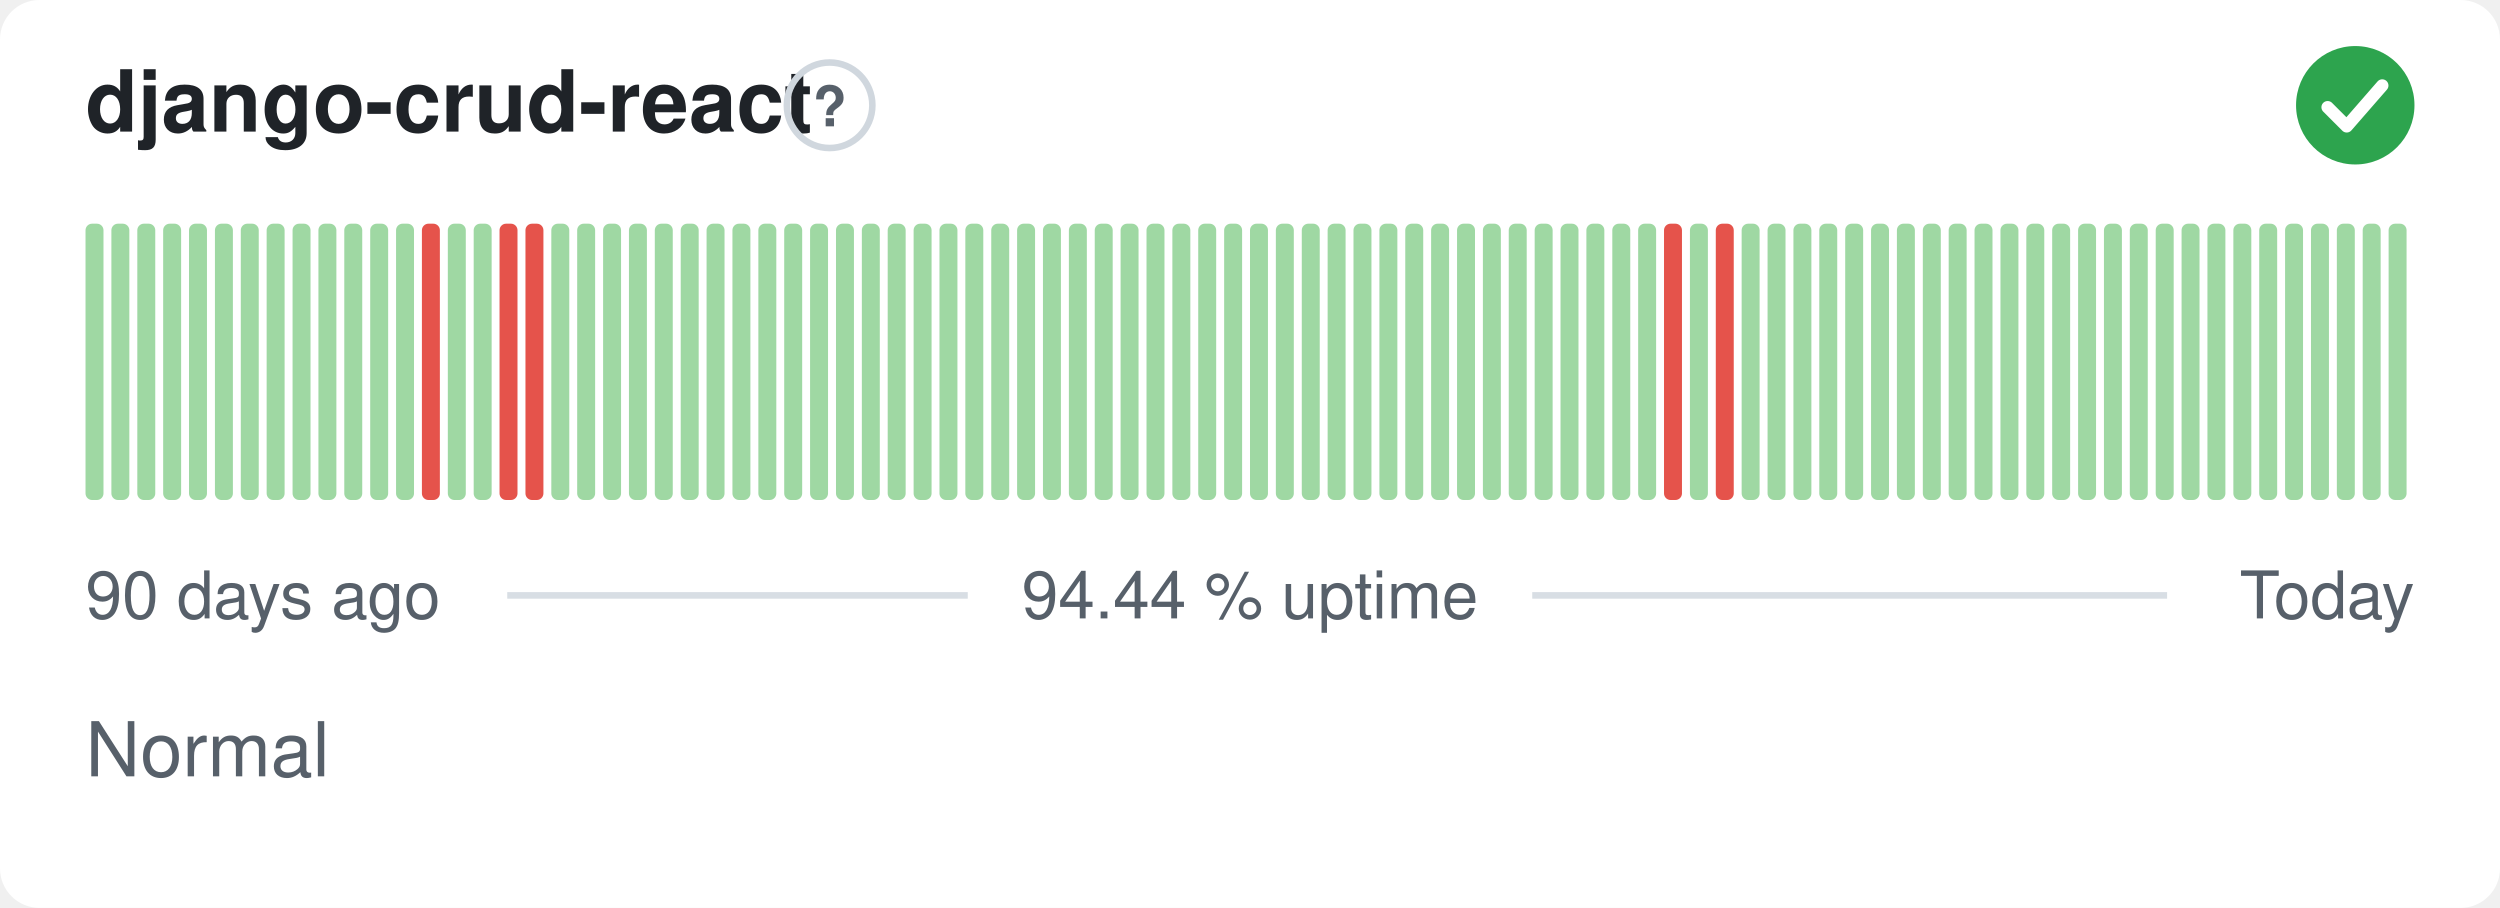
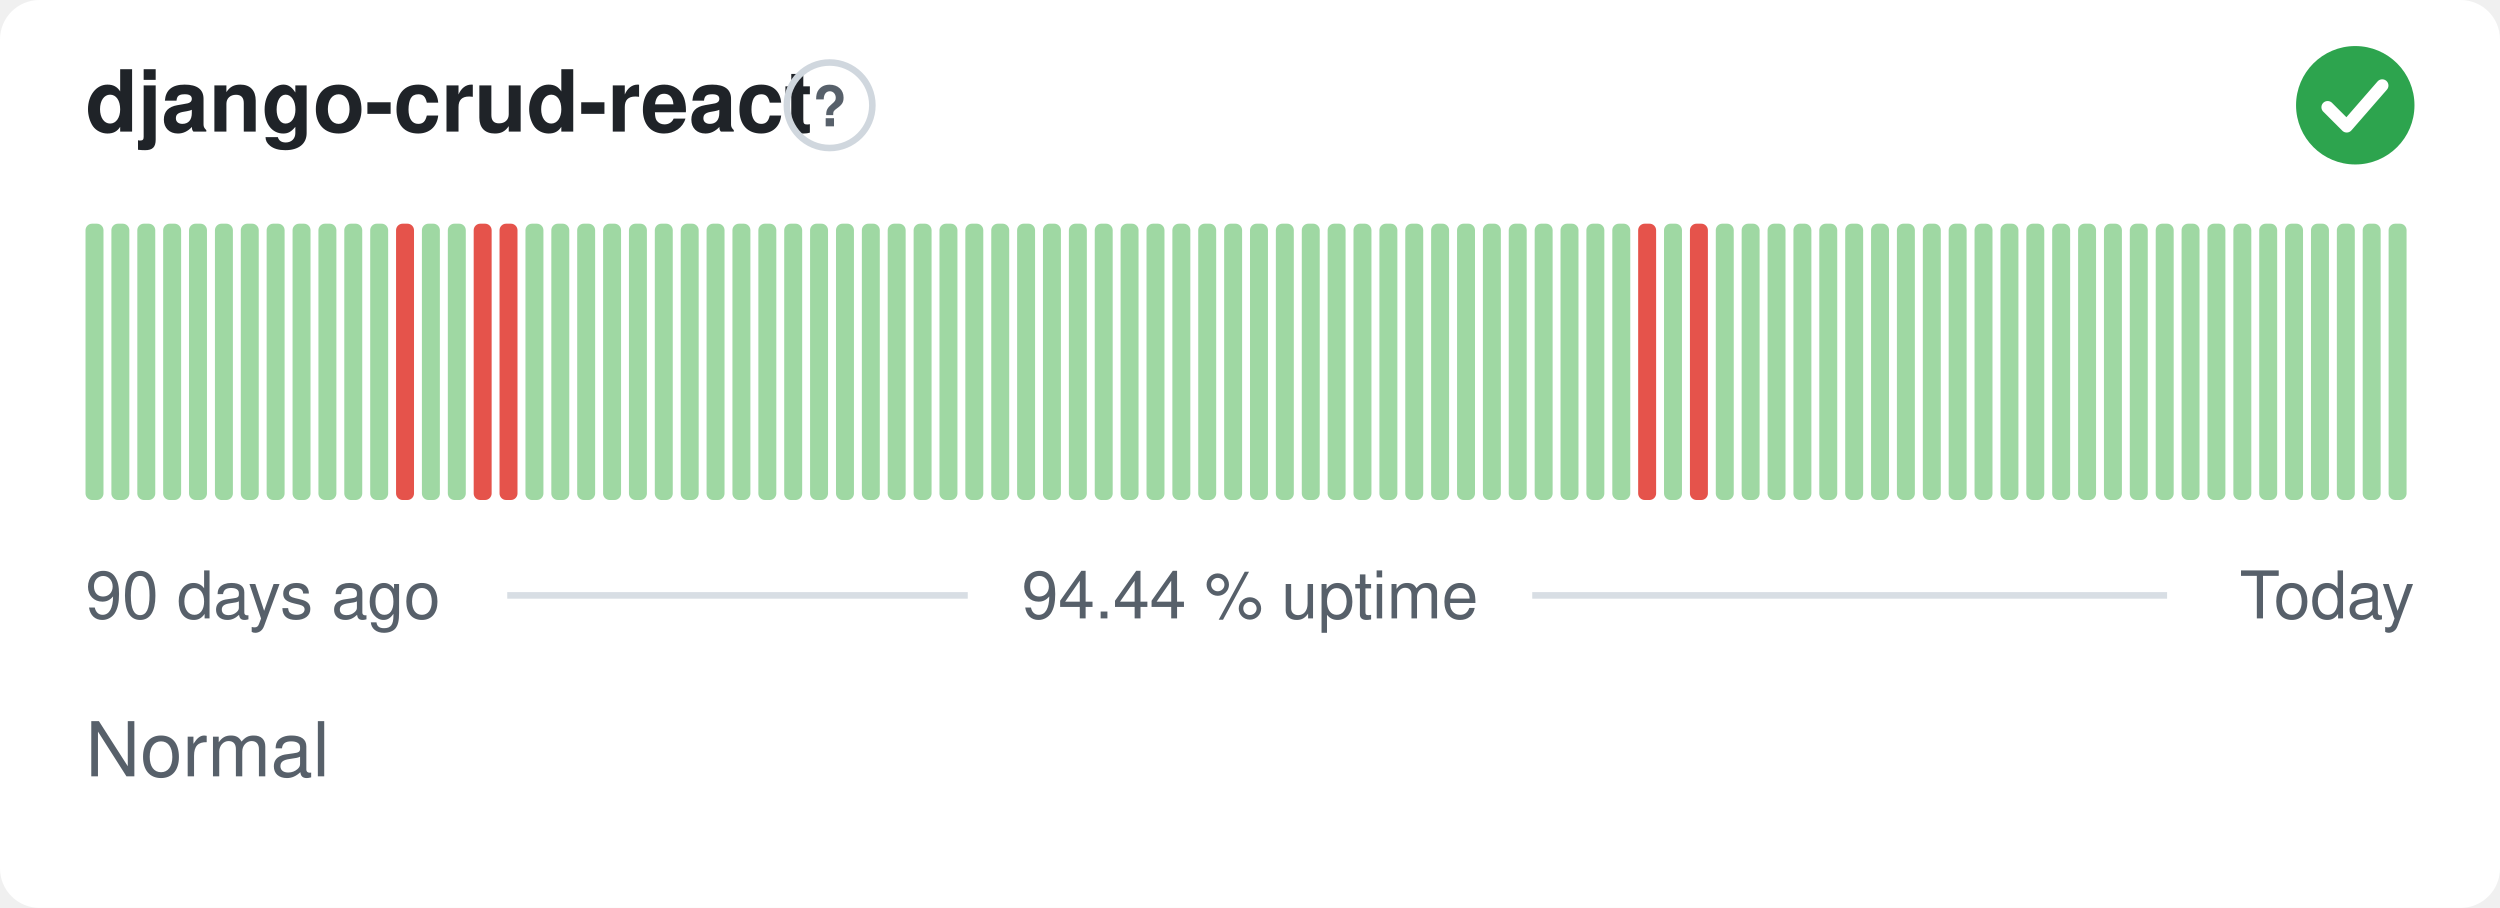
<svg xmlns="http://www.w3.org/2000/svg" width="380" height="138" viewBox="0 0 380 138" role="img" aria-label="django-crud-react: Normal, 94.44 % uptime over the last 90 days" font-family="-apple-system,BlinkMacSystemFont,'Segoe UI',Helvetica,Arial,sans-serif">
  <style>
    @media (prefers-color-scheme: dark) {
      .bg { fill: #0d1117 }
      .title { fill: #e6edf3 }
      .muted { fill: #8b949e }
      .hint { stroke: #30363d }
      .rule { stroke: #30363d }
      .nodata { fill: #21262d }
    }
  </style>
  <rect class="bg" width="380" height="138" rx="6" fill="#ffffff" />
  <text class="title" x="13" y="20" font-size="13" font-weight="600" fill="#1f2328">django-crud-react</text>
  <circle class="hint" cx="126.1" cy="16" r="6.5" fill="none" stroke="#d0d7de" stroke-width="1" />
  <text class="muted" x="126.1" y="19.2" text-anchor="middle" font-size="8.5" font-weight="700" fill="#57606a">?</text>
  <circle cx="358" cy="16" r="9" fill="#2da44e" />
  <path d="M353.80 16.30l2.90 2.90 5.40 -6.20" fill="none" stroke="#fff" stroke-width="1.89" stroke-linecap="round" stroke-linejoin="round" />
  <rect x="13.00" y="34.00" width="2.73" height="42.00" rx="1" fill="#9fd8a3" />
  <rect x="16.93" y="34.00" width="2.73" height="42.00" rx="1" fill="#9fd8a3" />
  <rect x="20.87" y="34.00" width="2.73" height="42.00" rx="1" fill="#9fd8a3" />
  <rect x="24.80" y="34.00" width="2.73" height="42.00" rx="1" fill="#9fd8a3" />
  <rect x="28.73" y="34.00" width="2.73" height="42.00" rx="1" fill="#9fd8a3" />
  <rect x="32.67" y="34.00" width="2.73" height="42.00" rx="1" fill="#9fd8a3" />
  <rect x="36.60" y="34.00" width="2.73" height="42.00" rx="1" fill="#9fd8a3" />
  <rect x="40.53" y="34.00" width="2.73" height="42.00" rx="1" fill="#9fd8a3" />
  <rect x="44.47" y="34.00" width="2.73" height="42.00" rx="1" fill="#9fd8a3" />
  <rect x="48.40" y="34.00" width="2.73" height="42.00" rx="1" fill="#9fd8a3" />
  <rect x="52.33" y="34.00" width="2.73" height="42.00" rx="1" fill="#9fd8a3" />
  <rect x="56.27" y="34.00" width="2.73" height="42.00" rx="1" fill="#9fd8a3" />
-   <rect x="60.20" y="34.00" width="2.73" height="42.00" rx="1" fill="#9fd8a3" />
-   <rect x="64.13" y="34.00" width="2.73" height="42.00" rx="1" fill="#e5534b" />
+   <rect x="60.20" y="34.00" width="2.73" height="42.00" rx="1" fill="#e5534b" />
+   <rect x="64.13" y="34.00" width="2.73" height="42.00" rx="1" fill="#9fd8a3" />
  <rect x="68.07" y="34.00" width="2.73" height="42.00" rx="1" fill="#9fd8a3" />
-   <rect x="72.00" y="34.00" width="2.73" height="42.00" rx="1" fill="#9fd8a3" />
+   <rect x="72.00" y="34.00" width="2.73" height="42.00" rx="1" fill="#e5534b" />
  <rect x="75.93" y="34.00" width="2.73" height="42.00" rx="1" fill="#e5534b" />
-   <rect x="79.87" y="34.00" width="2.73" height="42.00" rx="1" fill="#e5534b" />
+   <rect x="79.87" y="34.00" width="2.73" height="42.00" rx="1" fill="#9fd8a3" />
  <rect x="83.80" y="34.00" width="2.73" height="42.00" rx="1" fill="#9fd8a3" />
  <rect x="87.73" y="34.00" width="2.73" height="42.00" rx="1" fill="#9fd8a3" />
  <rect x="91.67" y="34.00" width="2.73" height="42.00" rx="1" fill="#9fd8a3" />
  <rect x="95.60" y="34.00" width="2.73" height="42.00" rx="1" fill="#9fd8a3" />
  <rect x="99.53" y="34.00" width="2.73" height="42.00" rx="1" fill="#9fd8a3" />
  <rect x="103.47" y="34.00" width="2.73" height="42.00" rx="1" fill="#9fd8a3" />
  <rect x="107.40" y="34.00" width="2.73" height="42.00" rx="1" fill="#9fd8a3" />
  <rect x="111.33" y="34.00" width="2.73" height="42.00" rx="1" fill="#9fd8a3" />
  <rect x="115.27" y="34.00" width="2.73" height="42.00" rx="1" fill="#9fd8a3" />
  <rect x="119.20" y="34.00" width="2.73" height="42.00" rx="1" fill="#9fd8a3" />
  <rect x="123.13" y="34.00" width="2.73" height="42.00" rx="1" fill="#9fd8a3" />
  <rect x="127.07" y="34.00" width="2.73" height="42.00" rx="1" fill="#9fd8a3" />
  <rect x="131.00" y="34.00" width="2.73" height="42.00" rx="1" fill="#9fd8a3" />
  <rect x="134.93" y="34.00" width="2.73" height="42.00" rx="1" fill="#9fd8a3" />
  <rect x="138.87" y="34.00" width="2.73" height="42.00" rx="1" fill="#9fd8a3" />
  <rect x="142.80" y="34.00" width="2.73" height="42.00" rx="1" fill="#9fd8a3" />
  <rect x="146.73" y="34.00" width="2.73" height="42.00" rx="1" fill="#9fd8a3" />
  <rect x="150.67" y="34.00" width="2.73" height="42.00" rx="1" fill="#9fd8a3" />
  <rect x="154.60" y="34.00" width="2.73" height="42.00" rx="1" fill="#9fd8a3" />
  <rect x="158.53" y="34.00" width="2.73" height="42.00" rx="1" fill="#9fd8a3" />
  <rect x="162.47" y="34.00" width="2.73" height="42.00" rx="1" fill="#9fd8a3" />
  <rect x="166.40" y="34.00" width="2.73" height="42.00" rx="1" fill="#9fd8a3" />
  <rect x="170.33" y="34.00" width="2.73" height="42.00" rx="1" fill="#9fd8a3" />
  <rect x="174.27" y="34.00" width="2.73" height="42.00" rx="1" fill="#9fd8a3" />
  <rect x="178.20" y="34.00" width="2.73" height="42.00" rx="1" fill="#9fd8a3" />
  <rect x="182.13" y="34.00" width="2.73" height="42.00" rx="1" fill="#9fd8a3" />
  <rect x="186.07" y="34.00" width="2.73" height="42.00" rx="1" fill="#9fd8a3" />
  <rect x="190.00" y="34.00" width="2.73" height="42.00" rx="1" fill="#9fd8a3" />
  <rect x="193.93" y="34.00" width="2.73" height="42.00" rx="1" fill="#9fd8a3" />
  <rect x="197.87" y="34.00" width="2.73" height="42.00" rx="1" fill="#9fd8a3" />
  <rect x="201.80" y="34.00" width="2.73" height="42.00" rx="1" fill="#9fd8a3" />
  <rect x="205.73" y="34.00" width="2.73" height="42.00" rx="1" fill="#9fd8a3" />
  <rect x="209.67" y="34.00" width="2.73" height="42.00" rx="1" fill="#9fd8a3" />
  <rect x="213.60" y="34.00" width="2.73" height="42.00" rx="1" fill="#9fd8a3" />
  <rect x="217.53" y="34.00" width="2.73" height="42.00" rx="1" fill="#9fd8a3" />
  <rect x="221.47" y="34.00" width="2.73" height="42.00" rx="1" fill="#9fd8a3" />
  <rect x="225.40" y="34.00" width="2.73" height="42.00" rx="1" fill="#9fd8a3" />
  <rect x="229.33" y="34.00" width="2.73" height="42.00" rx="1" fill="#9fd8a3" />
  <rect x="233.27" y="34.00" width="2.73" height="42.00" rx="1" fill="#9fd8a3" />
  <rect x="237.20" y="34.00" width="2.73" height="42.00" rx="1" fill="#9fd8a3" />
  <rect x="241.13" y="34.00" width="2.73" height="42.00" rx="1" fill="#9fd8a3" />
  <rect x="245.07" y="34.00" width="2.73" height="42.00" rx="1" fill="#9fd8a3" />
-   <rect x="249.00" y="34.00" width="2.73" height="42.00" rx="1" fill="#9fd8a3" />
-   <rect x="252.93" y="34.00" width="2.73" height="42.00" rx="1" fill="#e5534b" />
-   <rect x="256.87" y="34.00" width="2.73" height="42.00" rx="1" fill="#9fd8a3" />
-   <rect x="260.80" y="34.00" width="2.73" height="42.00" rx="1" fill="#e5534b" />
+   <rect x="249.00" y="34.00" width="2.73" height="42.00" rx="1" fill="#e5534b" />
+   <rect x="252.93" y="34.00" width="2.73" height="42.00" rx="1" fill="#9fd8a3" />
+   <rect x="256.87" y="34.00" width="2.73" height="42.00" rx="1" fill="#e5534b" />
+   <rect x="260.80" y="34.00" width="2.73" height="42.00" rx="1" fill="#9fd8a3" />
  <rect x="264.73" y="34.00" width="2.73" height="42.00" rx="1" fill="#9fd8a3" />
  <rect x="268.67" y="34.00" width="2.73" height="42.00" rx="1" fill="#9fd8a3" />
  <rect x="272.60" y="34.00" width="2.73" height="42.00" rx="1" fill="#9fd8a3" />
  <rect x="276.53" y="34.00" width="2.73" height="42.00" rx="1" fill="#9fd8a3" />
  <rect x="280.47" y="34.00" width="2.73" height="42.00" rx="1" fill="#9fd8a3" />
  <rect x="284.40" y="34.00" width="2.73" height="42.00" rx="1" fill="#9fd8a3" />
  <rect x="288.33" y="34.00" width="2.73" height="42.00" rx="1" fill="#9fd8a3" />
  <rect x="292.27" y="34.00" width="2.73" height="42.00" rx="1" fill="#9fd8a3" />
  <rect x="296.20" y="34.00" width="2.73" height="42.00" rx="1" fill="#9fd8a3" />
  <rect x="300.13" y="34.00" width="2.73" height="42.00" rx="1" fill="#9fd8a3" />
  <rect x="304.07" y="34.00" width="2.73" height="42.00" rx="1" fill="#9fd8a3" />
  <rect x="308.00" y="34.00" width="2.73" height="42.00" rx="1" fill="#9fd8a3" />
  <rect x="311.93" y="34.00" width="2.73" height="42.00" rx="1" fill="#9fd8a3" />
  <rect x="315.87" y="34.00" width="2.73" height="42.00" rx="1" fill="#9fd8a3" />
  <rect x="319.80" y="34.00" width="2.73" height="42.00" rx="1" fill="#9fd8a3" />
  <rect x="323.73" y="34.00" width="2.73" height="42.00" rx="1" fill="#9fd8a3" />
  <rect x="327.67" y="34.00" width="2.73" height="42.00" rx="1" fill="#9fd8a3" />
  <rect x="331.60" y="34.00" width="2.73" height="42.00" rx="1" fill="#9fd8a3" />
  <rect x="335.53" y="34.00" width="2.73" height="42.00" rx="1" fill="#9fd8a3" />
  <rect x="339.47" y="34.00" width="2.73" height="42.00" rx="1" fill="#9fd8a3" />
  <rect x="343.40" y="34.00" width="2.73" height="42.00" rx="1" fill="#9fd8a3" />
  <rect x="347.33" y="34.00" width="2.73" height="42.00" rx="1" fill="#9fd8a3" />
  <rect x="351.27" y="34.00" width="2.73" height="42.00" rx="1" fill="#9fd8a3" />
  <rect x="355.20" y="34.00" width="2.73" height="42.00" rx="1" fill="#9fd8a3" />
  <rect x="359.13" y="34.00" width="2.73" height="42.00" rx="1" fill="#9fd8a3" />
  <rect x="363.07" y="34.00" width="2.73" height="42.00" rx="1" fill="#9fd8a3" />
  <text class="muted" x="13" y="94" font-size="10" fill="#57606a">90 days ago</text>
  <text class="muted" x="190" y="94" text-anchor="middle" font-size="10" fill="#57606a">94.44 % uptime</text>
  <text class="muted" x="367" y="94" text-anchor="end" font-size="10" fill="#57606a">Today</text>
  <line class="rule" x1="77.1" y1="90.5" x2="147.1" y2="90.5" stroke="#d8dee4" stroke-width="1" />
  <line class="rule" x1="232.9" y1="90.5" x2="329.4" y2="90.5" stroke="#d8dee4" stroke-width="1" />
  <text class="muted" x="13" y="118" font-size="11.5" fill="#57606a">Normal</text>
</svg>
